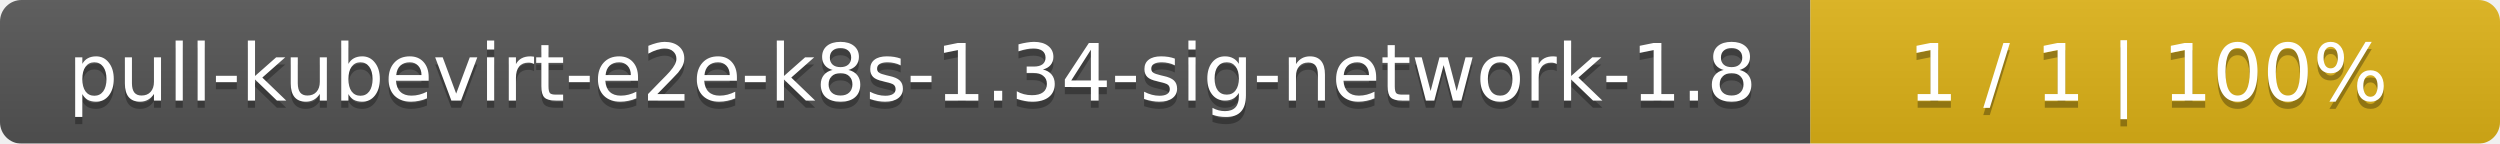
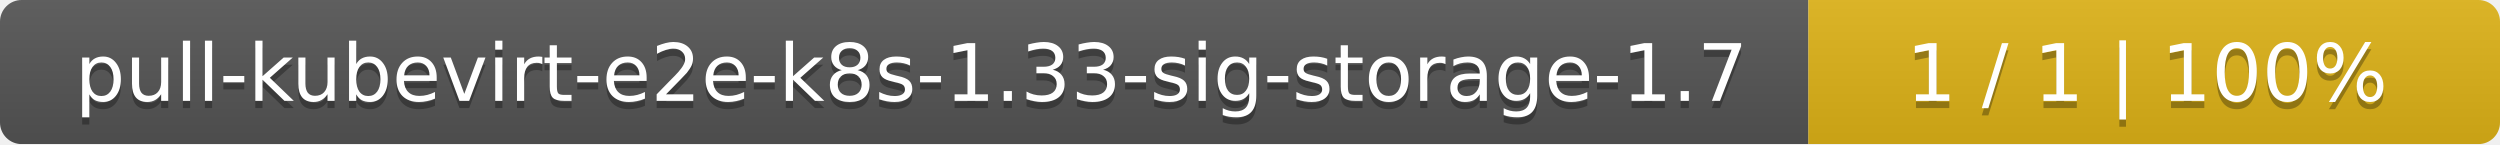
- <svg xmlns="http://www.w3.org/2000/svg" width="348" height="20">
+ <svg xmlns="http://www.w3.org/2000/svg" width="347" height="20">
  <linearGradient id="smooth" x2="0" y2="100%">
    <stop offset="0" stop-color="#bbb" stop-opacity=".1" />
    <stop offset="1" stop-opacity=".1" />
  </linearGradient>
  <mask id="round">
-     <rect width="348" height="20" rx="3" fill="#fff" />
+     <rect width="347" height="20" rx="3" fill="#fff" />
  </mask>
  <g mask="url(#round)">
-     <rect width="252" height="20" fill="#555" />
-     <rect x="252" width="96" height="20" fill="#dfb317" />
-     <rect width="348" height="20" fill="url(#smooth)" />
+     <rect width="251" height="20" fill="#555" />
+     <rect x="251" width="96" height="20" fill="#dfb317" />
+     <rect width="347" height="20" fill="url(#smooth)" />
  </g>
  <g fill="#fff" text-anchor="middle" font-family="DejaVu Sans,Verdana,Geneva,sans-serif" font-size="11">
-     <text x="127" y="15" fill="#010101" fill-opacity=".3">pull-kubevirt-e2e-k8s-1.34-sig-network-1.8</text>
-     <text x="127" y="14">pull-kubevirt-e2e-k8s-1.34-sig-network-1.8</text>
-     <text x="299" y="15" fill="#010101" fill-opacity=".3">1 / 1    |    100%</text>
-     <text x="299" y="14">1 / 1    |    100%</text>
+     <text x="126.5" y="15" fill="#010101" fill-opacity=".3">pull-kubevirt-e2e-k8s-1.33-sig-storage-1.7</text>
+     <text x="126.5" y="14">pull-kubevirt-e2e-k8s-1.33-sig-storage-1.7</text>
+     <text x="298" y="15" fill="#010101" fill-opacity=".3">1 / 1    |    100%</text>
+     <text x="298" y="14">1 / 1    |    100%</text>
  </g>
</svg>
